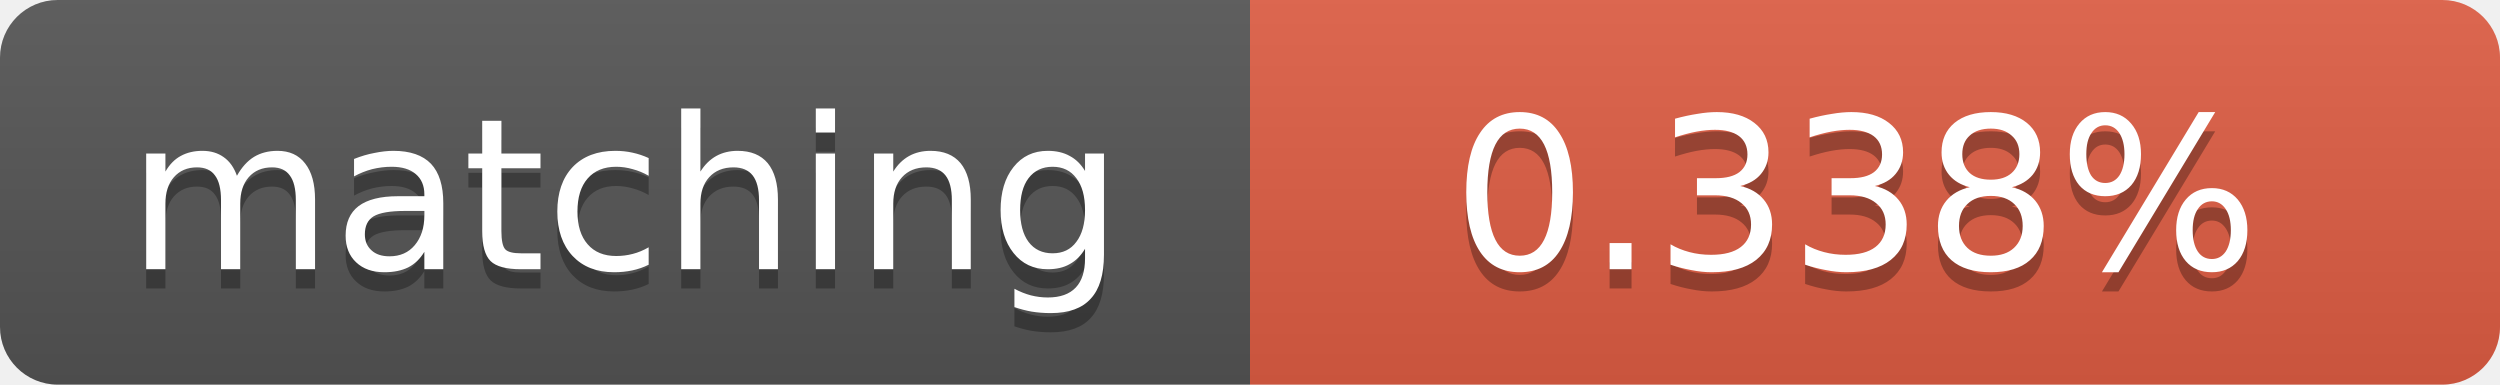
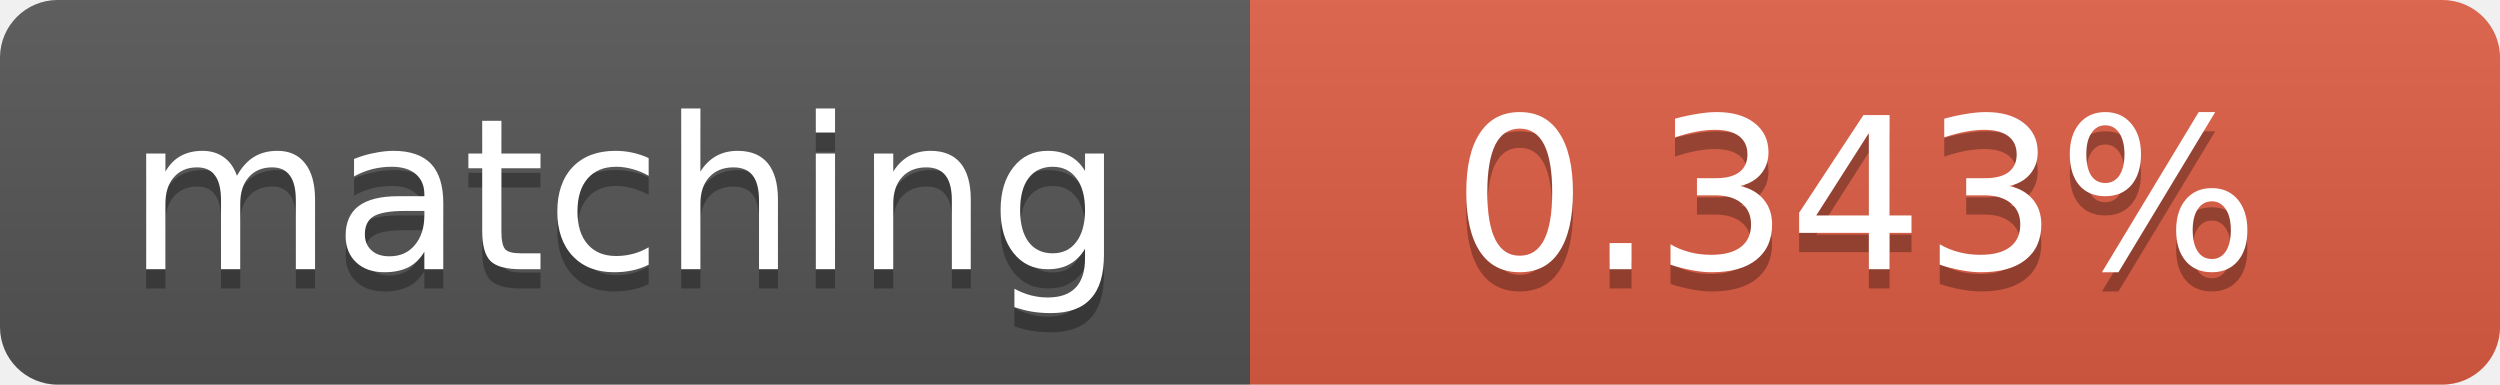
<svg xmlns="http://www.w3.org/2000/svg" width="130" height="20">
  <linearGradient id="b" x2="0" y2="100%">
    <stop offset="0" stop-color="#bbb" stop-opacity=".1" />
    <stop offset="1" stop-opacity=".1" />
  </linearGradient>
  <clipPath id="a">
    <rect width="130" height="20" rx="3" fill="#fff" />
  </clipPath>
  <g clip-path="url(#a)">
    <path fill="#555" d="M0 0h65v20H0z" />
    <path fill="#e05d44" d="M65 0h65v20H65z" />
    <path fill="url(#b)" d="M0 0h130v20H0z" />
  </g>
  <g fill="#fff" text-anchor="middle" font-family="DejaVu Sans,Verdana,Geneva,sans-serif" font-size="11">
    <text x="32.5" y="15" fill="#010101" fill-opacity=".3">matching</text>
    <text x="32.5" y="14">matching</text>
-     <text x="96.5" y="15" fill="#010101" fill-opacity=".3">0.338%</text>
-     <text x="96.5" y="14">0.338%</text>
+     <text x="96.5" y="15" fill="#010101" fill-opacity=".3">0.343%</text>
+     <text x="96.5" y="14">0.343%</text>
  </g>
</svg>
